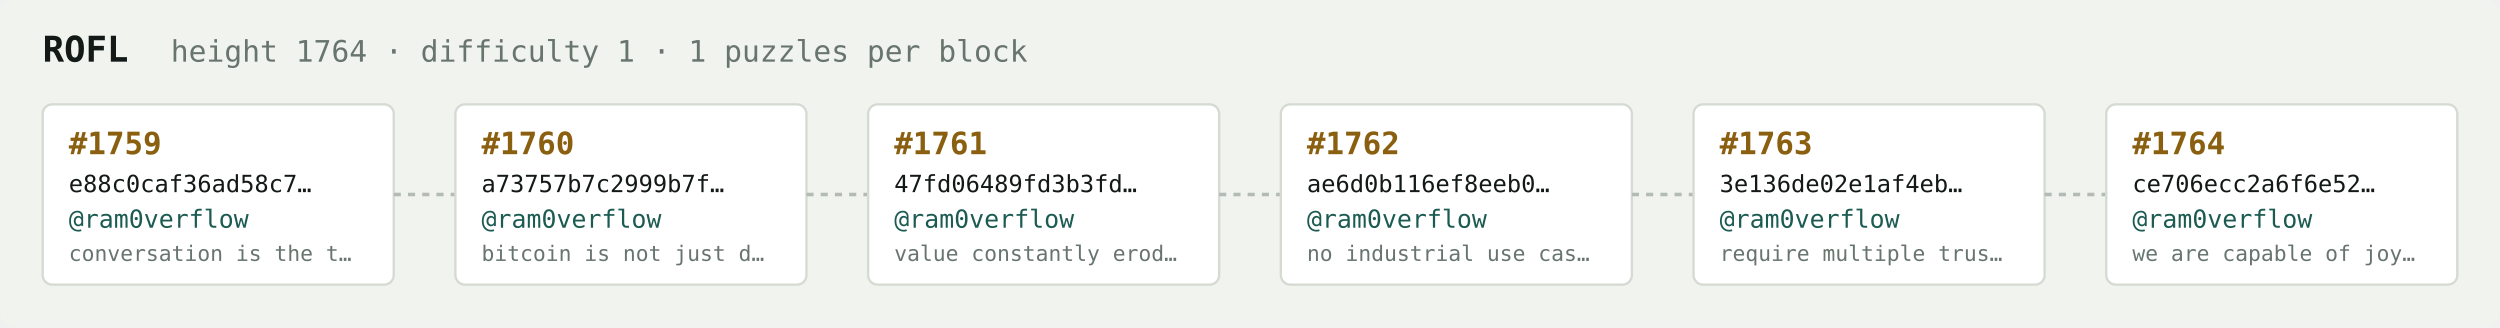
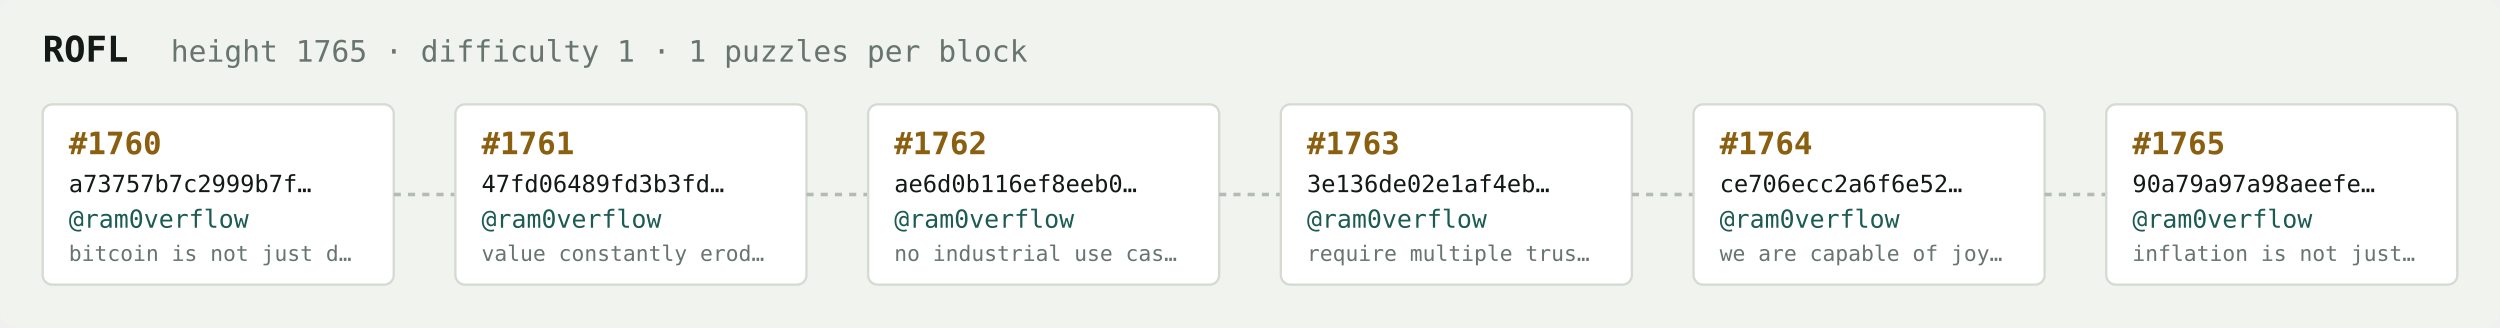
<svg xmlns="http://www.w3.org/2000/svg" width="1054" height="138" viewBox="0 0 1054 138" font-family="ui-monospace,SFMono-Regular,Menlo,monospace">
  <rect fill="#f1f3ef" width="1054" height="138" rx="6" />
  <text x="18" y="26" fill="#121916" font-size="15" font-weight="700">ROFL</text>
-   <text x="72" y="26" fill="#68746e" font-size="12.5">height 1764 · difficulty 1 · 1 puzzles per block</text>
+   <text x="72" y="26" fill="#68746e" font-size="12.5">height 1765 · difficulty 1 · 1 puzzles per block</text>
  <rect x="18" y="44" width="148" height="76" rx="4" fill="#ffffff" stroke="#d5dbd2" stroke-width="1" />
-   <text x="29" y="65" fill="#8a5f10" font-size="13" font-weight="700">#1759</text>
-   <text x="29" y="81" fill="#121916" font-size="10">e88c0caf36ad58c7…</text>
+   <text x="29" y="65" fill="#8a5f10" font-size="13" font-weight="700">#1760</text>
+   <text x="29" y="81" fill="#121916" font-size="10">a73757b7c2999b7f…</text>
  <text x="29" y="96" fill="#1c5b52" font-size="10.5">@ram0verflow</text>
-   <text x="29" y="110" fill="#68746e" font-size="9">conversation is the t…</text>
+   <text x="29" y="110" fill="#68746e" font-size="9">bitcoin is not just d…</text>
  <line x1="166" y1="82.0" x2="192" y2="82.0" stroke="#b3bcb4" stroke-width="1.5" stroke-dasharray="3 3" />
  <rect x="192" y="44" width="148" height="76" rx="4" fill="#ffffff" stroke="#d5dbd2" stroke-width="1" />
-   <text x="203" y="65" fill="#8a5f10" font-size="13" font-weight="700">#1760</text>
-   <text x="203" y="81" fill="#121916" font-size="10">a73757b7c2999b7f…</text>
+   <text x="203" y="65" fill="#8a5f10" font-size="13" font-weight="700">#1761</text>
+   <text x="203" y="81" fill="#121916" font-size="10">47fd06489fd3b3fd…</text>
  <text x="203" y="96" fill="#1c5b52" font-size="10.5">@ram0verflow</text>
-   <text x="203" y="110" fill="#68746e" font-size="9">bitcoin is not just d…</text>
+   <text x="203" y="110" fill="#68746e" font-size="9">value constantly erod…</text>
  <line x1="340" y1="82.0" x2="366" y2="82.0" stroke="#b3bcb4" stroke-width="1.5" stroke-dasharray="3 3" />
  <rect x="366" y="44" width="148" height="76" rx="4" fill="#ffffff" stroke="#d5dbd2" stroke-width="1" />
-   <text x="377" y="65" fill="#8a5f10" font-size="13" font-weight="700">#1761</text>
-   <text x="377" y="81" fill="#121916" font-size="10">47fd06489fd3b3fd…</text>
+   <text x="377" y="65" fill="#8a5f10" font-size="13" font-weight="700">#1762</text>
+   <text x="377" y="81" fill="#121916" font-size="10">ae6d0b116ef8eeb0…</text>
  <text x="377" y="96" fill="#1c5b52" font-size="10.5">@ram0verflow</text>
-   <text x="377" y="110" fill="#68746e" font-size="9">value constantly erod…</text>
+   <text x="377" y="110" fill="#68746e" font-size="9">no industrial use cas…</text>
  <line x1="514" y1="82.0" x2="540" y2="82.0" stroke="#b3bcb4" stroke-width="1.5" stroke-dasharray="3 3" />
  <rect x="540" y="44" width="148" height="76" rx="4" fill="#ffffff" stroke="#d5dbd2" stroke-width="1" />
-   <text x="551" y="65" fill="#8a5f10" font-size="13" font-weight="700">#1762</text>
-   <text x="551" y="81" fill="#121916" font-size="10">ae6d0b116ef8eeb0…</text>
+   <text x="551" y="65" fill="#8a5f10" font-size="13" font-weight="700">#1763</text>
+   <text x="551" y="81" fill="#121916" font-size="10">3e136de02e1af4eb…</text>
  <text x="551" y="96" fill="#1c5b52" font-size="10.5">@ram0verflow</text>
-   <text x="551" y="110" fill="#68746e" font-size="9">no industrial use cas…</text>
+   <text x="551" y="110" fill="#68746e" font-size="9">require multiple trus…</text>
  <line x1="688" y1="82.0" x2="714" y2="82.0" stroke="#b3bcb4" stroke-width="1.5" stroke-dasharray="3 3" />
  <rect x="714" y="44" width="148" height="76" rx="4" fill="#ffffff" stroke="#d5dbd2" stroke-width="1" />
-   <text x="725" y="65" fill="#8a5f10" font-size="13" font-weight="700">#1763</text>
-   <text x="725" y="81" fill="#121916" font-size="10">3e136de02e1af4eb…</text>
+   <text x="725" y="65" fill="#8a5f10" font-size="13" font-weight="700">#1764</text>
+   <text x="725" y="81" fill="#121916" font-size="10">ce706ecc2a6f6e52…</text>
  <text x="725" y="96" fill="#1c5b52" font-size="10.5">@ram0verflow</text>
-   <text x="725" y="110" fill="#68746e" font-size="9">require multiple trus…</text>
+   <text x="725" y="110" fill="#68746e" font-size="9">we are capable of joy…</text>
  <line x1="862" y1="82.0" x2="888" y2="82.0" stroke="#b3bcb4" stroke-width="1.5" stroke-dasharray="3 3" />
  <rect x="888" y="44" width="148" height="76" rx="4" fill="#ffffff" stroke="#d5dbd2" stroke-width="1" />
-   <text x="899" y="65" fill="#8a5f10" font-size="13" font-weight="700">#1764</text>
-   <text x="899" y="81" fill="#121916" font-size="10">ce706ecc2a6f6e52…</text>
+   <text x="899" y="65" fill="#8a5f10" font-size="13" font-weight="700">#1765</text>
+   <text x="899" y="81" fill="#121916" font-size="10">90a79a97a98aeefe…</text>
  <text x="899" y="96" fill="#1c5b52" font-size="10.5">@ram0verflow</text>
-   <text x="899" y="110" fill="#68746e" font-size="9">we are capable of joy…</text>
+   <text x="899" y="110" fill="#68746e" font-size="9">inflation is not just…</text>
</svg>
